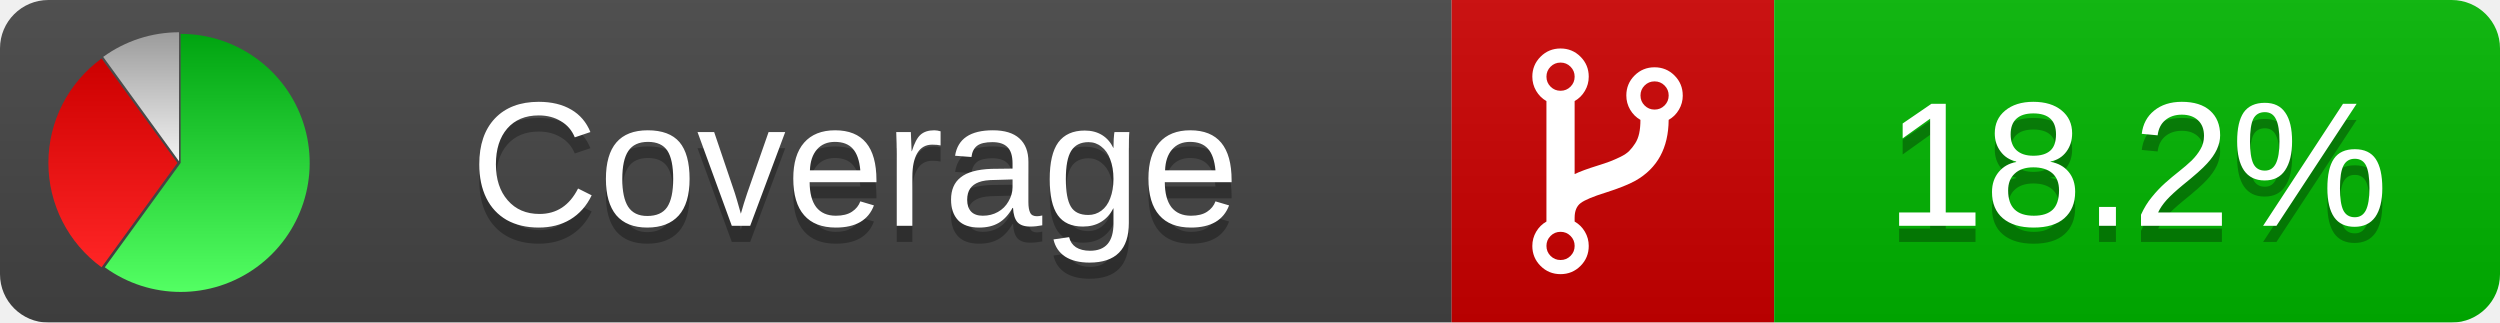
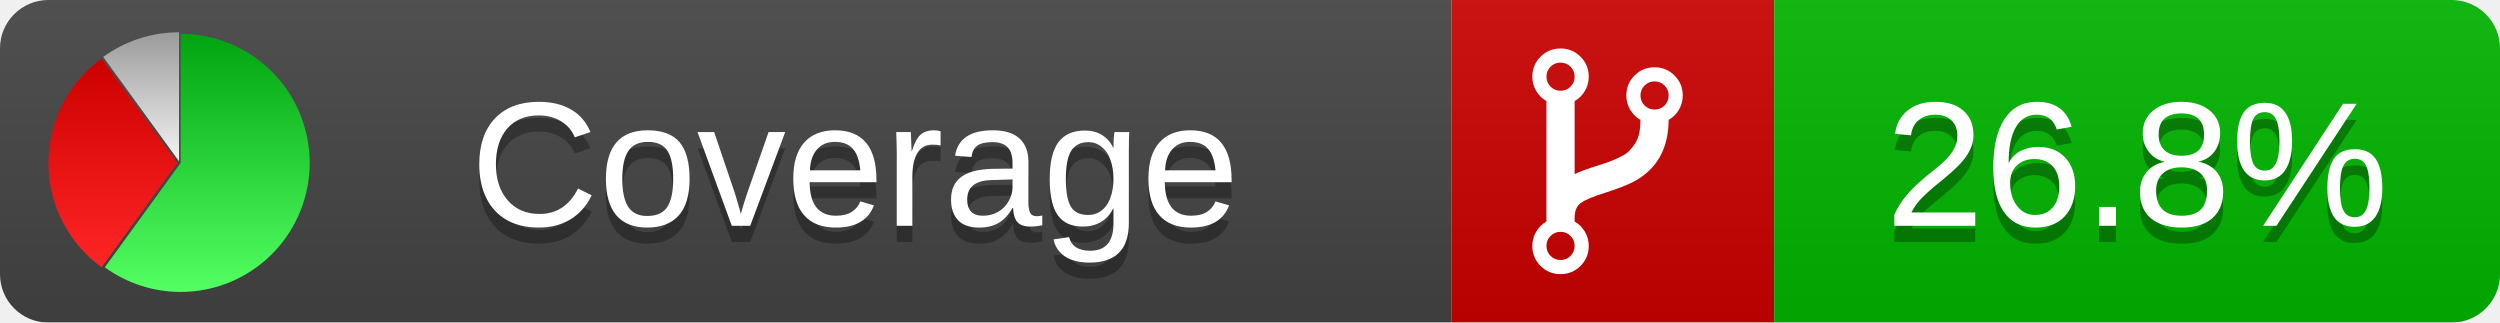
<svg xmlns="http://www.w3.org/2000/svg" xmlns:xlink="http://www.w3.org/1999/xlink" width="155" height="20">
  <style type="text/css">
          
            @keyframes fadeout {
              0 % { visibility: visible; opacity: 1; }
              40% { visibility: visible; opacity: 1; }
              50% { visibility: hidden; opacity: 0; }
              90% { visibility: hidden; opacity: 0; }
              100% { visibility: visible; opacity: 1; }
            }
            @keyframes fadein {
              0% { visibility: hidden; opacity: 0; }
              40% { visibility: hidden; opacity: 0; }
              50% { visibility: visible; opacity: 1; }
              90% { visibility: visible; opacity: 1; }
              100% { visibility: hidden; opacity: 0; }
            }
            .linecoverage {
                animation-duration: 10s;
                animation-name: fadeout;
                animation-iteration-count: infinite;
            }
            .branchcoverage {
                animation-duration: 10s;
                animation-name: fadein;
                animation-iteration-count: infinite;
            }
          
    </style>
  <defs>
    <linearGradient id="gradient" x2="0" y2="100%">
      <stop offset="0" stop-color="#bbb" stop-opacity=".1" />
      <stop offset="1" stop-opacity=".1" />
    </linearGradient>
    <linearGradient id="green" x2="0" y2="100%">
      <stop offset="0" stop-color="#00A410" />
      <stop offset="1" stop-color="#53FF63" />
    </linearGradient>
    <linearGradient id="red" x2="0" y2="100%">
      <stop offset="0" stop-color="#C00" />
      <stop offset="1" stop-color="#FF2525" />
    </linearGradient>
    <linearGradient id="gray" x2="0" y2="100%">
      <stop offset="0" stop-color="#9B9B9B" />
      <stop offset="1" stop-color="#F3F3F3" />
    </linearGradient>
    <mask id="mask">
      <rect width="155" height="20" rx="3" fill="#fff" />
    </mask>
    <g id="icon">
      <path style="fill:url(#green);" d="M205,202.5 l0,-200 a200,200 0 1,1 -117.558,361.803 z" />
      <path style="fill:url(#red);" d="M200,202.5 l-117.558,161.803 a200,200 0 0,1 0,-323.607 z" />
      <path style="fill:url(#gray);" d="M202.5,200 l-117.558,-161.803 a200,200 0 0,1 117.558,-38.196 z" />
    </g>
  </defs>
  <g mask="url(#mask)">
    <rect x="0" y="0" width="90" height="20" fill="#444" />
    <rect x="90" y="0" width="20" height="20" fill="#c00" />
    <rect x="110" y="0" width="45" height="20" fill="#00B600" />
    <rect x="0" y="0" width="155" height="20" fill="url(#gradient)" />
  </g>
  <g>
    <path class="" fill="#fff" d="m 97.628,15.247 q 0,-0.364 -0.255,-0.619 -0.255,-0.255 -0.619,-0.255 -0.364,0 -0.619,0.255 -0.255,0.255 -0.255,0.619 0,0.364 0.255,0.619 0.255,0.255 0.619,0.255 0.364,0 0.619,-0.255 0.255,-0.255 0.255,-0.619 z m 0,-10.493 q 0,-0.364 -0.255,-0.619 -0.255,-0.255 -0.619,-0.255 -0.364,0 -0.619,0.255 -0.255,0.255 -0.255,0.619 0,0.364 0.255,0.619 0.255,0.255 0.619,0.255 0.364,0 0.619,-0.255 0.255,-0.255 0.255,-0.619 z m 5.83,1.166 q 0,-0.364 -0.255,-0.619 -0.255,-0.255 -0.619,-0.255 -0.364,0 -0.619,0.255 -0.255,0.255 -0.255,0.619 0,0.364 0.255,0.619 0.255,0.255 0.619,0.255 0.364,0 0.619,-0.255 0.255,-0.255 0.255,-0.619 z m 0.874,0 q 0,0.474 -0.237,0.879 -0.237,0.405 -0.638,0.633 -0.018,2.614 -2.059,3.771 -0.619,0.346 -1.849,0.738 -1.166,0.364 -1.544,0.647 -0.378,0.282 -0.378,0.911 l 0,0.237 q 0.401,0.228 0.638,0.633 0.237,0.405 0.237,0.879 0,0.729 -0.51,1.239 -0.51,0.51 -1.239,0.51 -0.729,0 -1.239,-0.51 -0.51,-0.51 -0.51,-1.239 0,-0.474 0.237,-0.879 0.237,-0.405 0.638,-0.633 l 0,-7.469 q -0.401,-0.228 -0.638,-0.633 -0.237,-0.405 -0.237,-0.879 0,-0.729 0.51,-1.239 0.51,-0.51 1.239,-0.51 0.729,0 1.239,0.51 0.51,0.51 0.51,1.239 0,0.474 -0.237,0.879 -0.237,0.405 -0.638,0.633 l 0,4.527 q 0.492,-0.237 1.403,-0.519 0.501,-0.155 0.797,-0.269 0.296,-0.114 0.642,-0.282 0.346,-0.169 0.537,-0.36 0.191,-0.191 0.369,-0.465 0.178,-0.273 0.255,-0.633 0.077,-0.36 0.077,-0.833 -0.401,-0.228 -0.638,-0.633 -0.237,-0.405 -0.237,-0.879 0,-0.729 0.51,-1.239 0.51,-0.51 1.239,-0.51 0.729,0 1.239,0.51 0.51,0.51 0.51,1.239 z" />
  </g>
  <g fill="#fff" text-anchor="middle" font-family="Verdana,Arial,Geneva,sans-serif" font-size="11">
    <a xlink:href="https://github.com/danielpalme/ReportGenerator" target="_top">
      <use xlink:href="#icon" transform="translate(3,2) scale(.04)" />
    </a>
    <text x="53" y="15" fill="#010101" fill-opacity=".3">Coverage</text>
    <text x="53" y="14" fill="#fff">Coverage</text>
-     <text class="" x="132.5" y="15" fill="#010101" fill-opacity=".3">18.2%</text>
-     <text class="" x="132.5" y="14">18.2%</text>
+     <text class="" x="132.5" y="15" fill="#010101" fill-opacity=".3">26.8%</text>
+     <text class="" x="132.5" y="14">26.8%</text>
  </g>
  <g>
    <rect class="" x="90" y="0" width="65" height="20" fill-opacity="0" />
  </g>
</svg>
